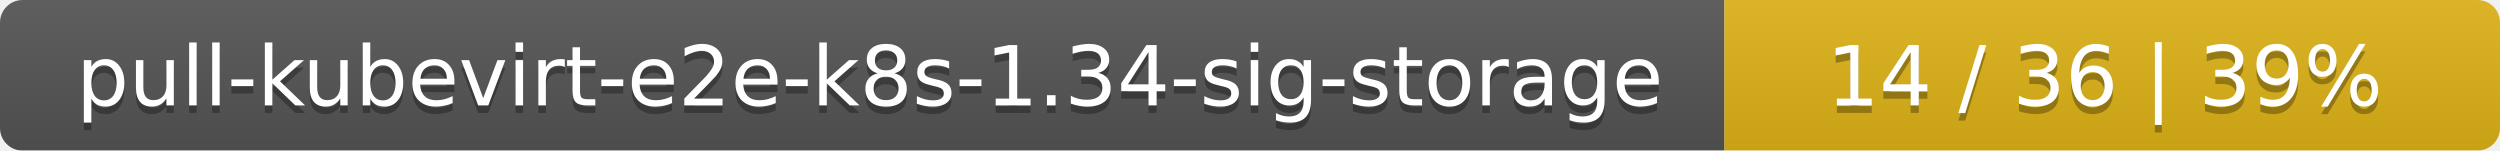
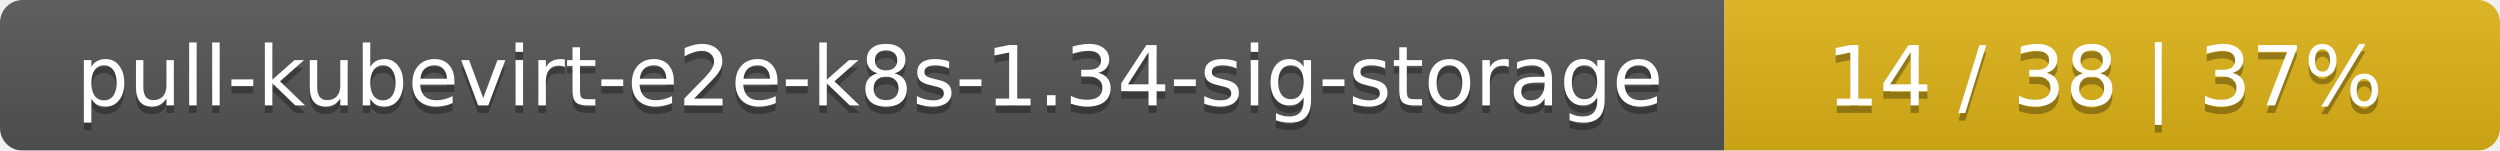
<svg xmlns="http://www.w3.org/2000/svg" width="332" height="20">
  <linearGradient id="smooth" x2="0" y2="100%">
    <stop offset="0" stop-color="#bbb" stop-opacity=".1" />
    <stop offset="1" stop-opacity=".1" />
  </linearGradient>
  <mask id="round">
    <rect width="332" height="20" rx="3" fill="#fff" />
  </mask>
  <g mask="url(#round)">
    <rect width="229" height="20" fill="#555" />
    <rect x="229" width="103" height="20" fill="#dfb317" />
    <rect width="332" height="20" fill="url(#smooth)" />
  </g>
  <g fill="#fff" text-anchor="middle" font-family="DejaVu Sans,Verdana,Geneva,sans-serif" font-size="11">
    <text x="115.5" y="15" fill="#010101" fill-opacity=".3">pull-kubevirt-e2e-k8s-1.34-sig-storage</text>
    <text x="115.5" y="14">pull-kubevirt-e2e-k8s-1.34-sig-storage</text>
-     <text x="279.5" y="15" fill="#010101" fill-opacity=".3">14 / 36    |    39%</text>
-     <text x="279.5" y="14">14 / 36    |    39%</text>
+     <text x="279.5" y="15" fill="#010101" fill-opacity=".3">14 / 38    |    37%</text>
+     <text x="279.5" y="14">14 / 38    |    37%</text>
  </g>
</svg>
